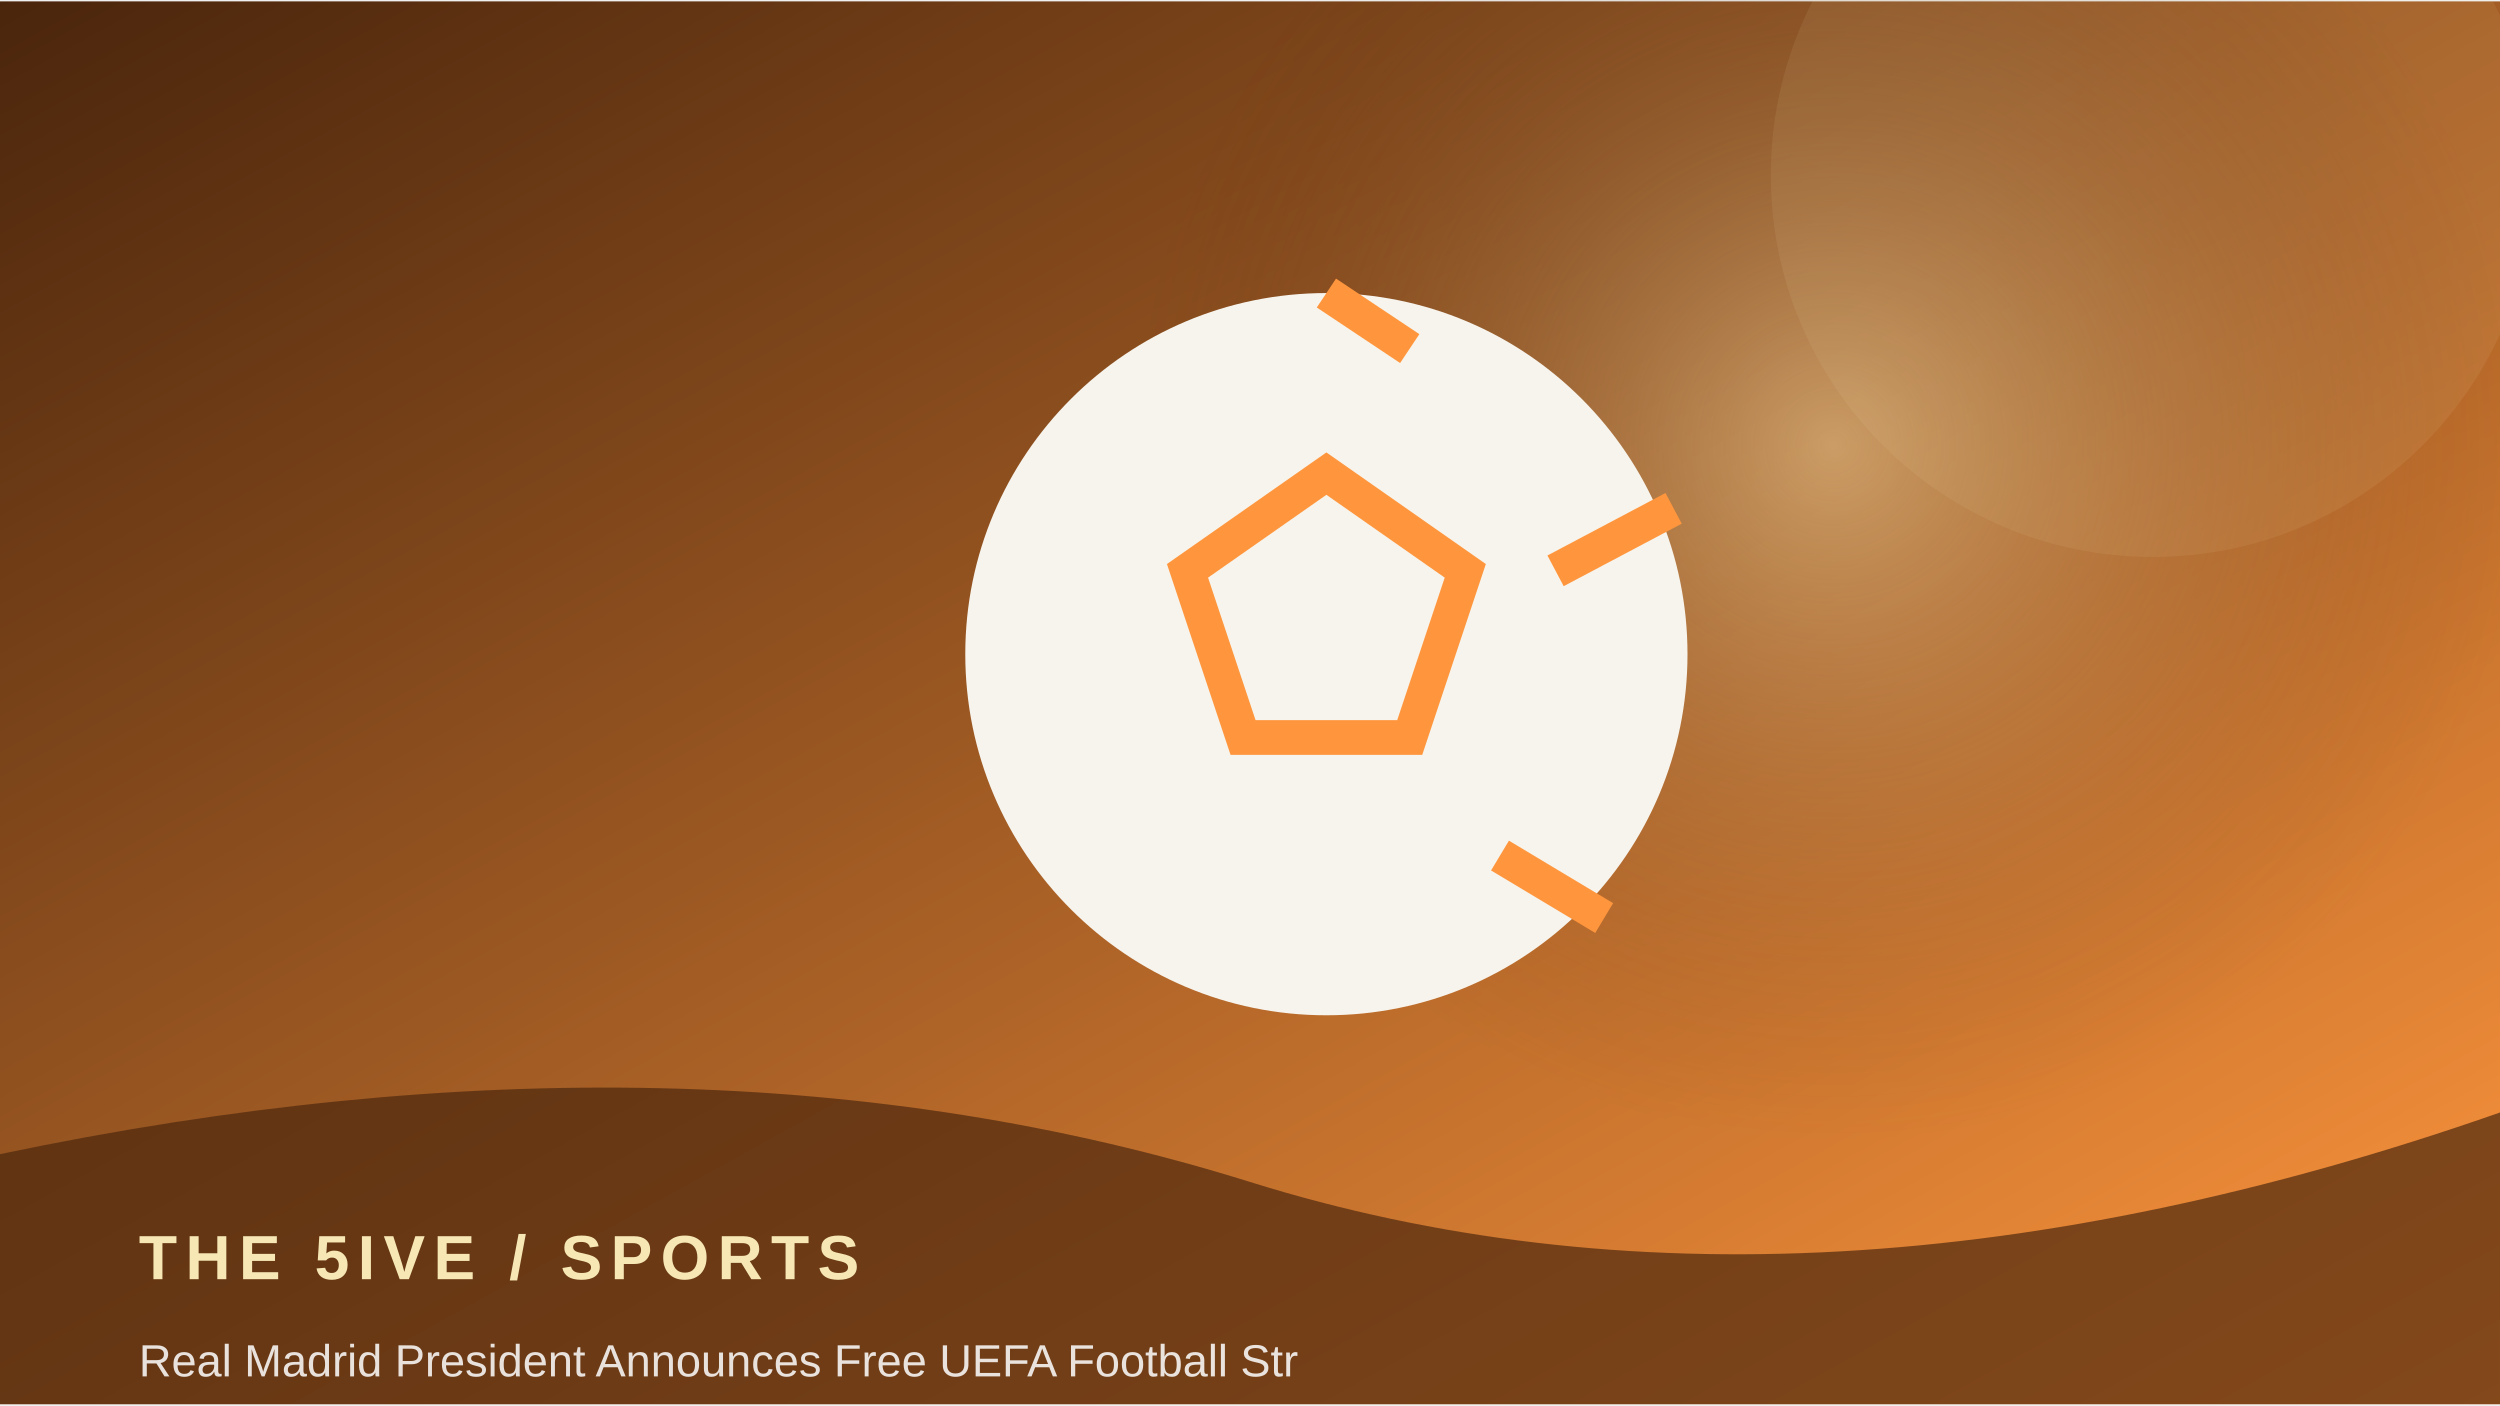
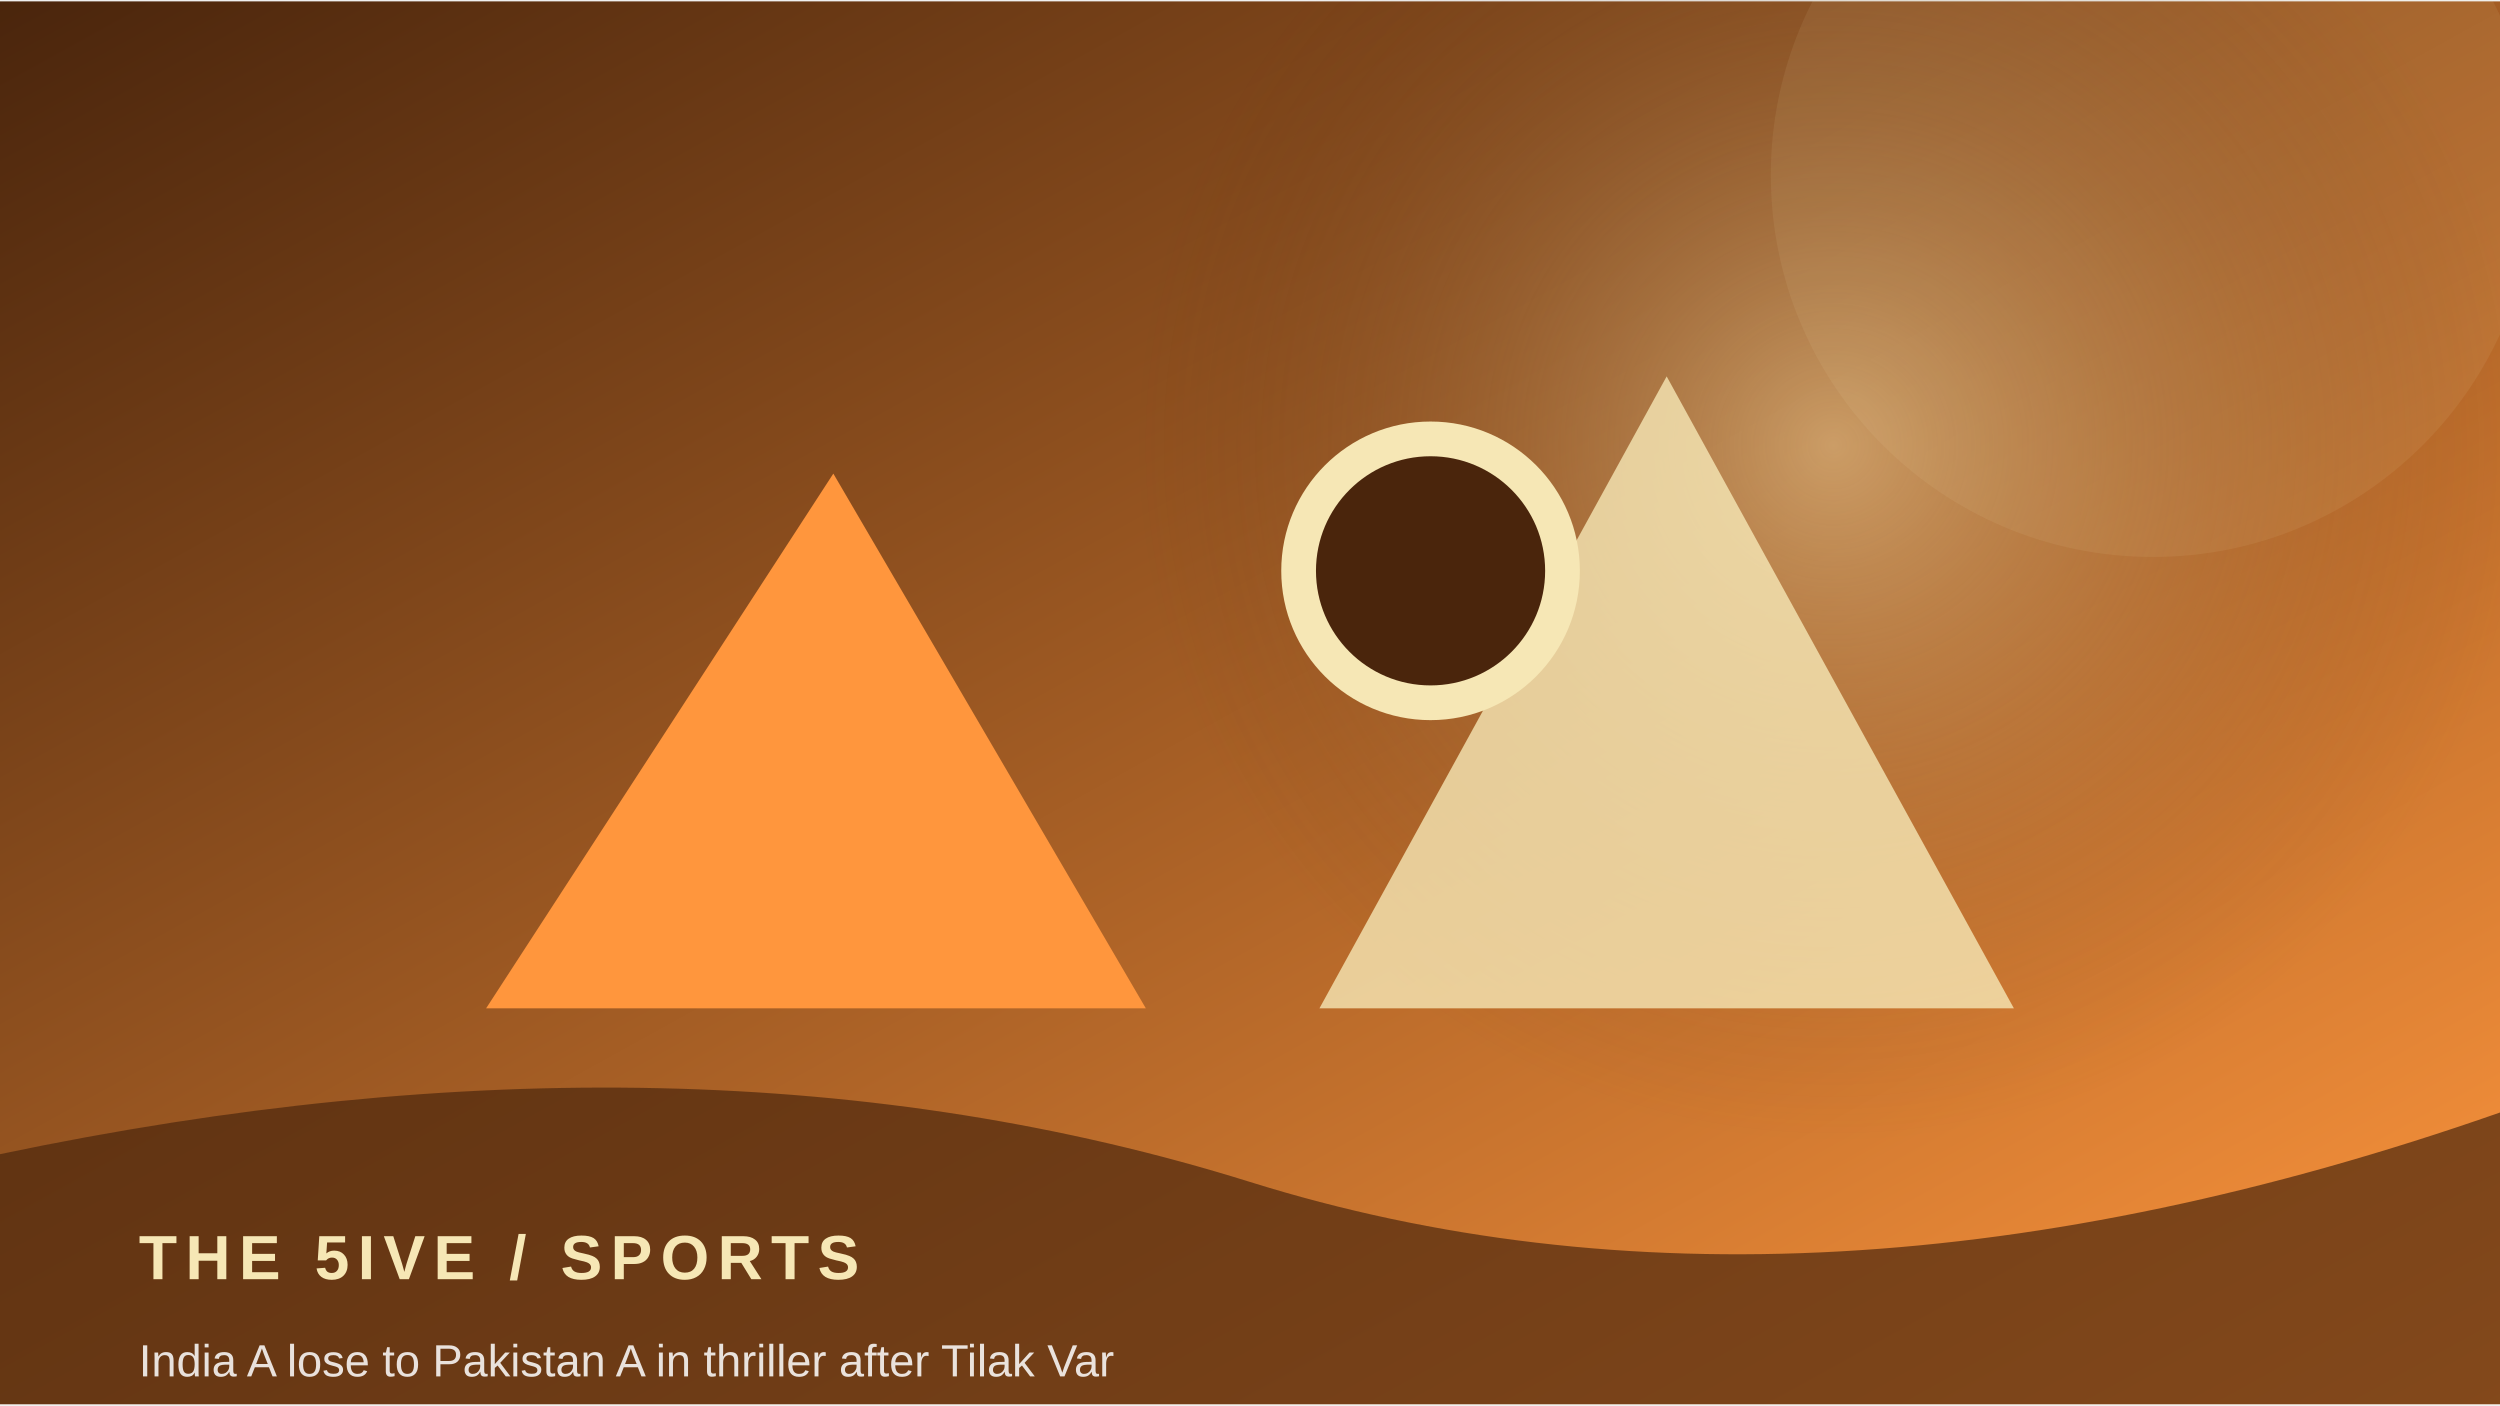
<svg xmlns="http://www.w3.org/2000/svg" width="900" height="506" viewBox="0 0 360 202">
  <defs>
    <linearGradient id="g" x1="0" y1="0" x2="1" y2="1">
      <stop stop-color="#4a250c" />
      <stop offset="1" stop-color="#ff963d" />
    </linearGradient>
    <radialGradient id="r">
      <stop stop-color="#f6e7b5" stop-opacity=".45" />
      <stop offset="1" stop-color="#4a250c" stop-opacity="0" />
    </radialGradient>
  </defs>
  <rect width="360" height="202" fill="url(#g)" />
  <circle cx="264" cy="64" r="100" fill="url(#r)" />
  <circle cx="310" cy="25" r="55" fill="#f6e7b5" opacity=".08" />
-   <circle cx="191" cy="94" r="52" fill="#f7f4ed" />
-   <path d="M191 68 l20 14 -8 24 h-24 l-8 -24z M191 42 l12 8 M241 73 l-17 9 M231 132 l-15 -9" stroke="#ff963d" stroke-width="5" fill="none" />
+   <path d="M70 145 L120 68 L165 145 Z" fill="#ff963d" />
+   <path d="M190 145 L240 54 L290 145 Z" fill="#f6e7b5" opacity=".8" />
+   <circle cx="206" cy="82" r="19" fill="#4a250c" stroke="#f6e7b5" stroke-width="5" />
  <path d="M0 166 Q100 145 180 170 T360 160 V202 H0Z" fill="#4a250c" opacity=".68" />
  <text x="20" y="184" font-family="Arial,sans-serif" font-size="9" font-weight="700" letter-spacing="1.2" fill="#f6e7b5">THE 5IVE  /  SPORTS</text>
-   <text x="20" y="198" font-family="Arial,sans-serif" font-size="6.5" fill="#ffffff" opacity=".85">Real Madrid President Announces Free UEFA Football Str</text>
+   <text x="20" y="198" font-family="Arial,sans-serif" font-size="6.5" fill="#ffffff" opacity=".85">India A lose to Pakistan A in thriller after Tilak Var</text>
</svg>
